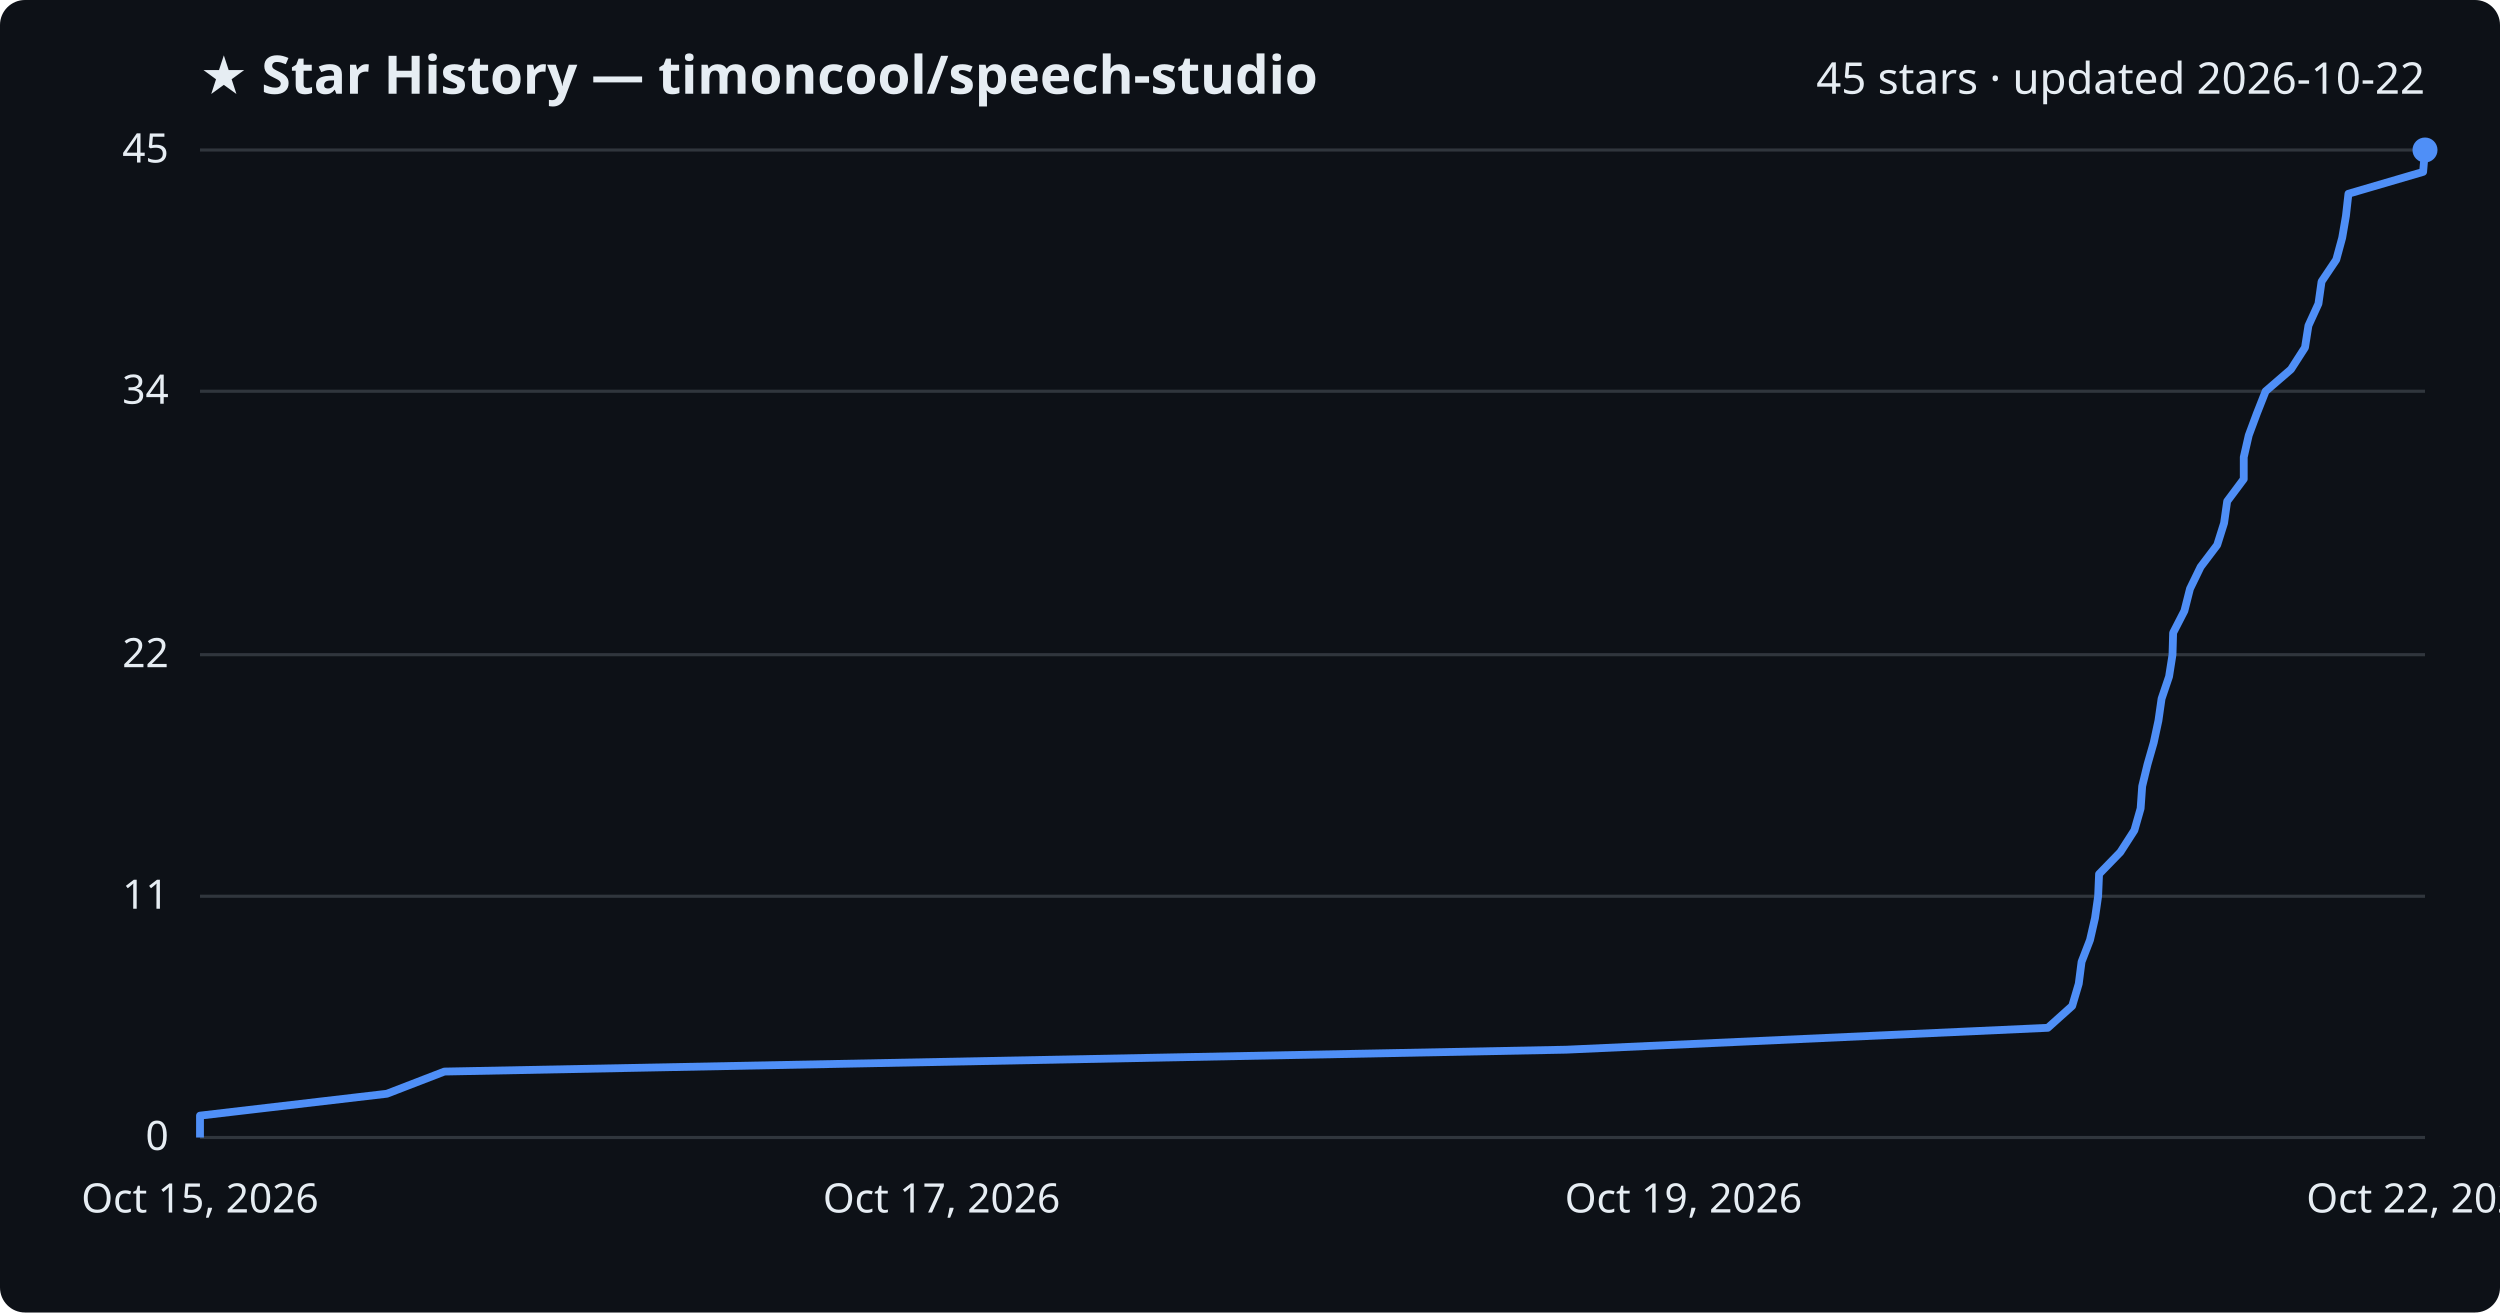
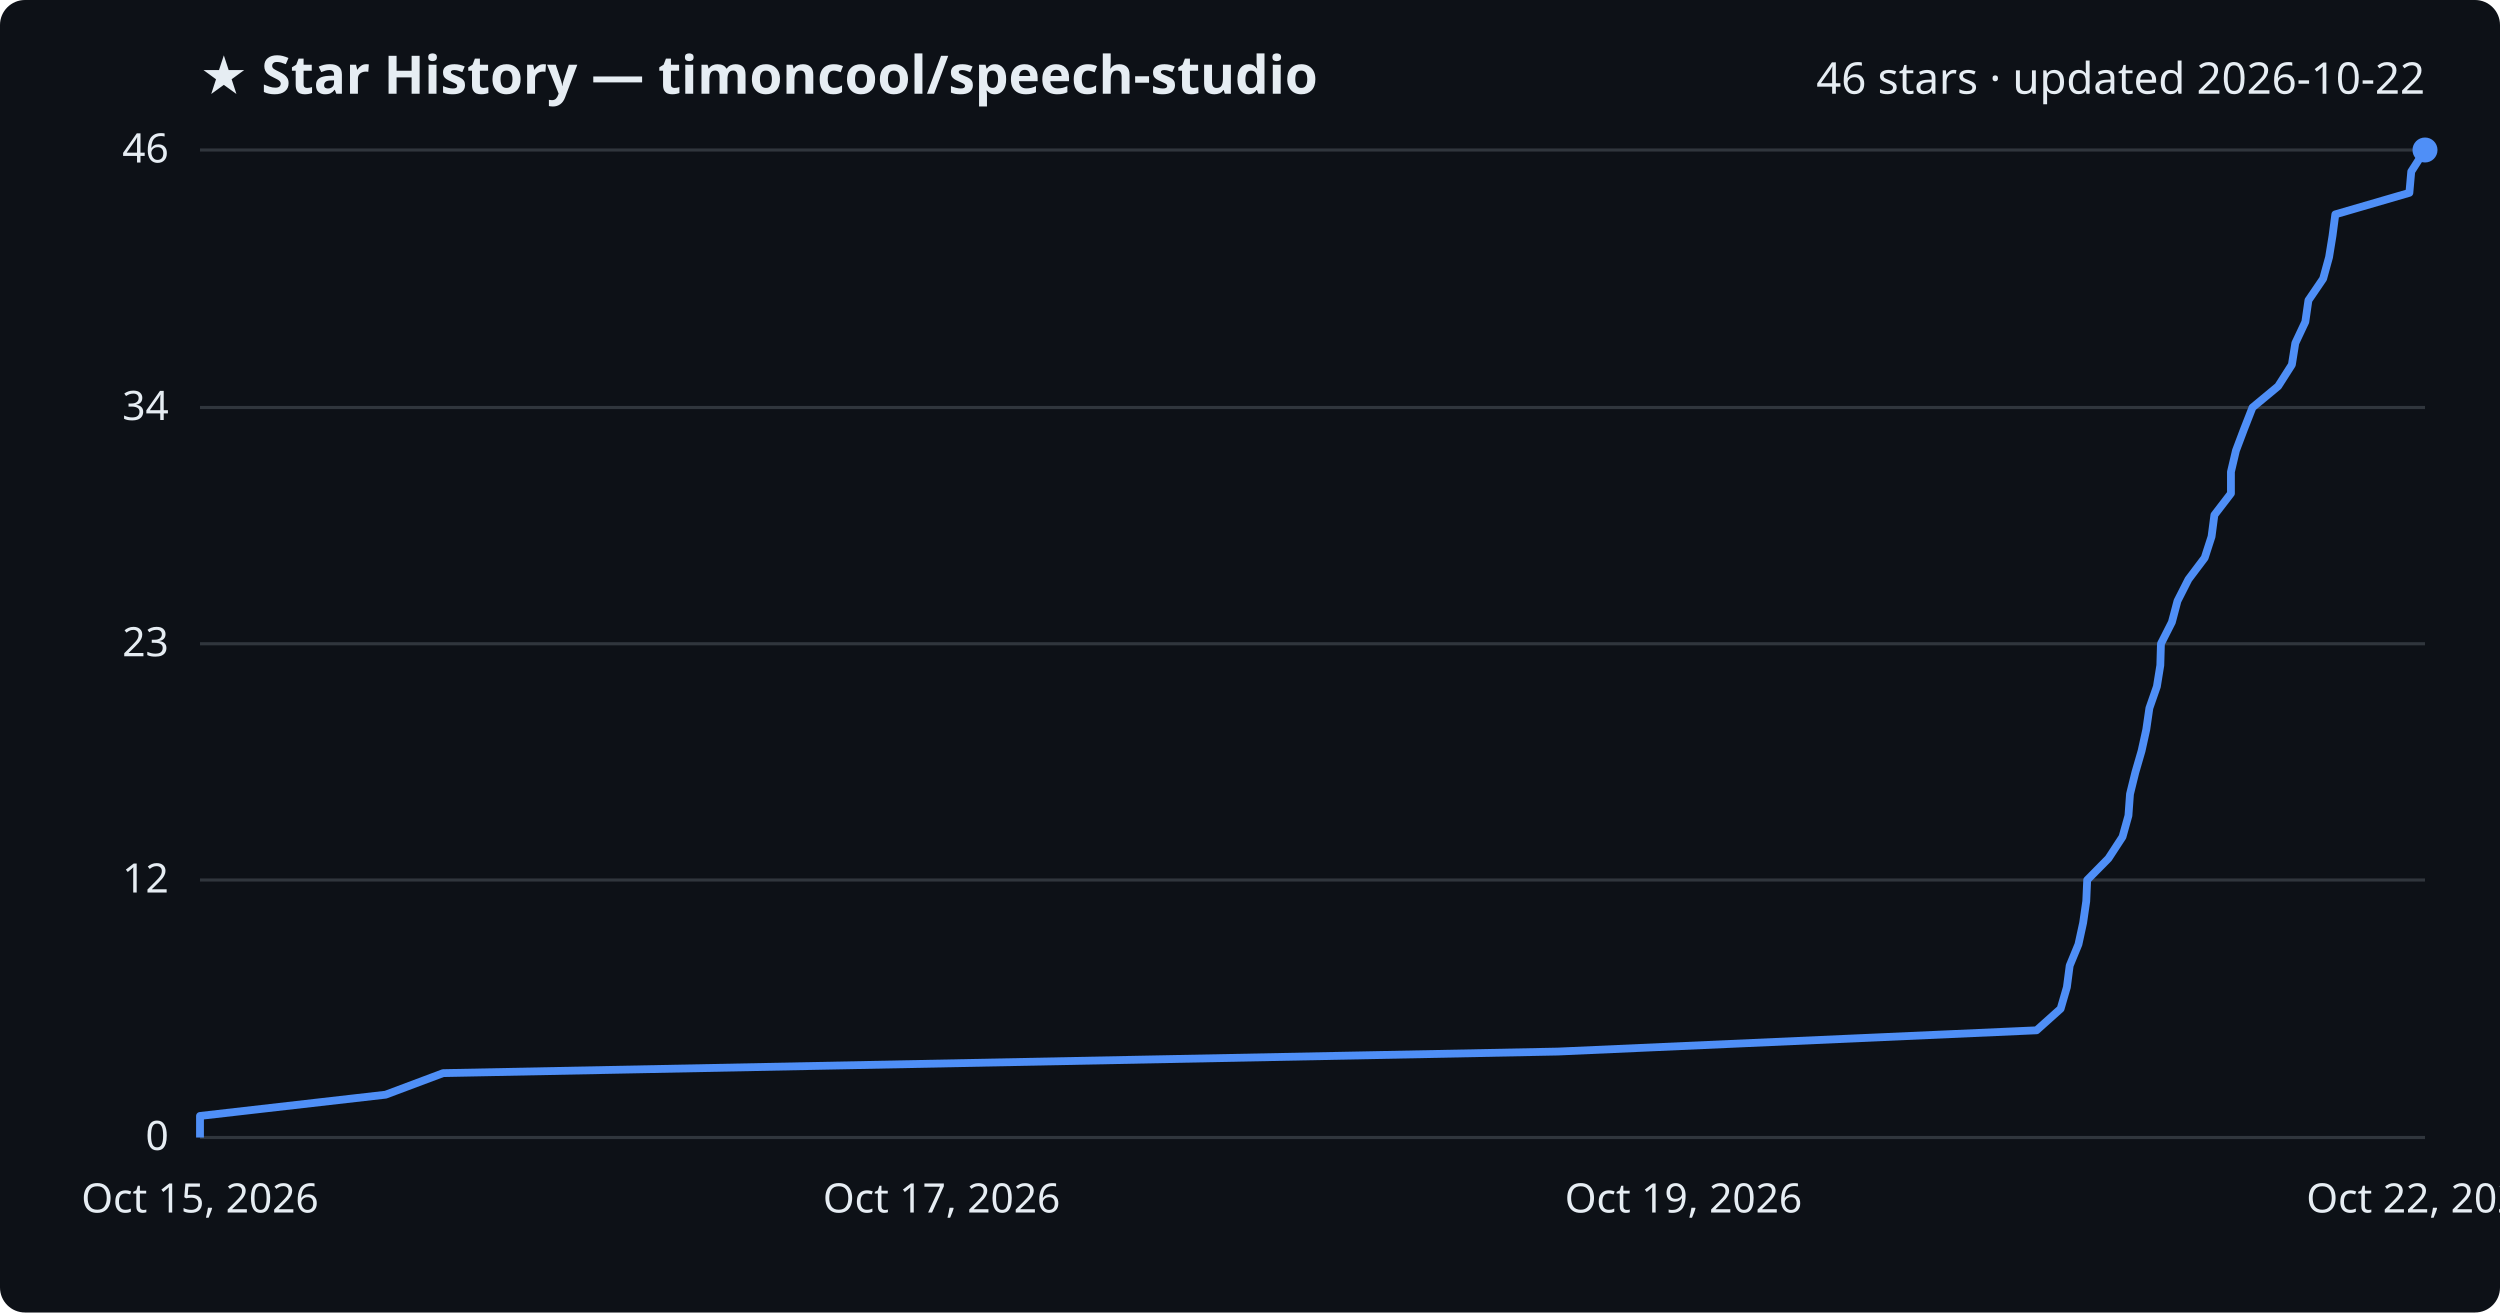
<svg xmlns="http://www.w3.org/2000/svg" viewBox="0 0 800 420" font-family="Segoe UI, sans-serif">
  <rect width="800" height="420" fill="#0d1117" rx="8" />
  <text x="64" y="30" fill="#e6edf3" font-size="17" font-weight="700">★ Star History — timoncool/speech-studio</text>
-   <text x="776" y="30" fill="#e6edf3" font-size="14" text-anchor="end">45 stars · updated 2026-10-22</text>
+   <text x="776" y="30" fill="#e6edf3" font-size="14" text-anchor="end">46 stars · updated 2026-10-22</text>
  <line x1="64" y1="364.0" x2="776" y2="364.0" stroke="#30363d" stroke-width="1" />
  <text x="54" y="368.0" fill="#e6edf3" font-size="13" text-anchor="end">0</text>
-   <line x1="64" y1="286.8" x2="776" y2="286.8" stroke="#30363d" stroke-width="1" />
-   <text x="54" y="290.8" fill="#e6edf3" font-size="13" text-anchor="end">11</text>
-   <line x1="64" y1="209.5" x2="776" y2="209.5" stroke="#30363d" stroke-width="1" />
-   <text x="54" y="213.5" fill="#e6edf3" font-size="13" text-anchor="end">22</text>
-   <line x1="64" y1="125.2" x2="776" y2="125.2" stroke="#30363d" stroke-width="1" />
-   <text x="54" y="129.2" fill="#e6edf3" font-size="13" text-anchor="end">34</text>
+   <line x1="64" y1="281.6" x2="776" y2="281.6" stroke="#30363d" stroke-width="1" />
+   <text x="54" y="285.6" fill="#e6edf3" font-size="13" text-anchor="end">12</text>
+   <line x1="64" y1="206.0" x2="776" y2="206.0" stroke="#30363d" stroke-width="1" />
+   <text x="54" y="210.0" fill="#e6edf3" font-size="13" text-anchor="end">23</text>
+   <line x1="64" y1="130.4" x2="776" y2="130.4" stroke="#30363d" stroke-width="1" />
+   <text x="54" y="134.4" fill="#e6edf3" font-size="13" text-anchor="end">34</text>
  <line x1="64" y1="48.0" x2="776" y2="48.0" stroke="#30363d" stroke-width="1" />
-   <text x="54" y="52.0" fill="#e6edf3" font-size="13" text-anchor="end">45</text>
-   <path d="M64.0,364.0 L64.0,357.0 L123.8,350.0 L142.2,342.9 L501.2,335.9 L655.3,328.9 L663.1,321.9 L665.2,314.8 L666.1,307.8 L668.8,300.8 L670.4,293.8 L671.4,286.8 L671.7,279.7 L678.5,272.7 L683.0,265.7 L685.0,258.7 L685.5,251.6 L687.2,244.6 L689.2,237.6 L690.7,230.6 L691.7,223.6 L694.1,216.5 L695.2,209.5 L695.4,202.5 L699.0,195.5 L700.8,188.4 L704.2,181.4 L709.5,174.4 L711.7,167.4 L712.7,160.4 L718.0,153.3 L718.0,146.3 L719.6,139.3 L722.2,132.3 L725.0,125.2 L733.1,118.2 L737.6,111.2 L738.7,104.2 L741.9,97.2 L742.9,90.1 L747.6,83.1 L749.5,76.1 L750.7,69.1 L751.5,62.0 L775.4,55.0 L776.0,48.0 L776.0,48.0" fill="none" stroke="#4f8ff7" stroke-width="2.5" stroke-linejoin="round" />
+   <text x="54" y="52.0" fill="#e6edf3" font-size="13" text-anchor="end">46</text>
+   <path d="M64.0,364.0 L64.0,357.1 L123.4,350.3 L141.8,343.4 L498.5,336.5 L651.7,329.7 L659.4,322.8 L661.4,315.9 L662.3,309.0 L665.1,302.2 L666.6,295.3 L667.6,288.4 L667.9,281.6 L674.7,274.7 L679.2,267.8 L681.1,261.0 L681.6,254.1 L683.3,247.2 L685.3,240.3 L686.8,233.5 L687.8,226.6 L690.2,219.7 L691.3,212.9 L691.5,206.0 L695.0,199.1 L696.8,192.3 L700.3,185.4 L705.5,178.5 L707.7,171.7 L708.6,164.8 L713.9,157.9 L713.9,151.0 L715.5,144.2 L718.1,137.3 L720.8,130.4 L729.0,123.6 L733.4,116.7 L734.5,109.8 L737.7,103.0 L738.7,96.1 L743.4,89.2 L745.3,82.3 L746.4,75.5 L747.3,68.6 L771.0,61.7 L771.6,54.9 L776.0,48.0 L776.0,48.0" fill="none" stroke="#4f8ff7" stroke-width="2.5" stroke-linejoin="round" />
  <circle cx="776.0" cy="48.0" r="4" fill="#4f8ff7" />
  <text x="64.0" y="388" fill="#e6edf3" font-size="13" text-anchor="middle">Oct 15, 2026</text>
  <text x="301.3" y="388" fill="#e6edf3" font-size="13" text-anchor="middle">Oct 17, 2026</text>
  <text x="538.7" y="388" fill="#e6edf3" font-size="13" text-anchor="middle">Oct 19, 2026</text>
  <text x="776.0" y="388" fill="#e6edf3" font-size="13" text-anchor="middle">Oct 22, 2026</text>
</svg>
